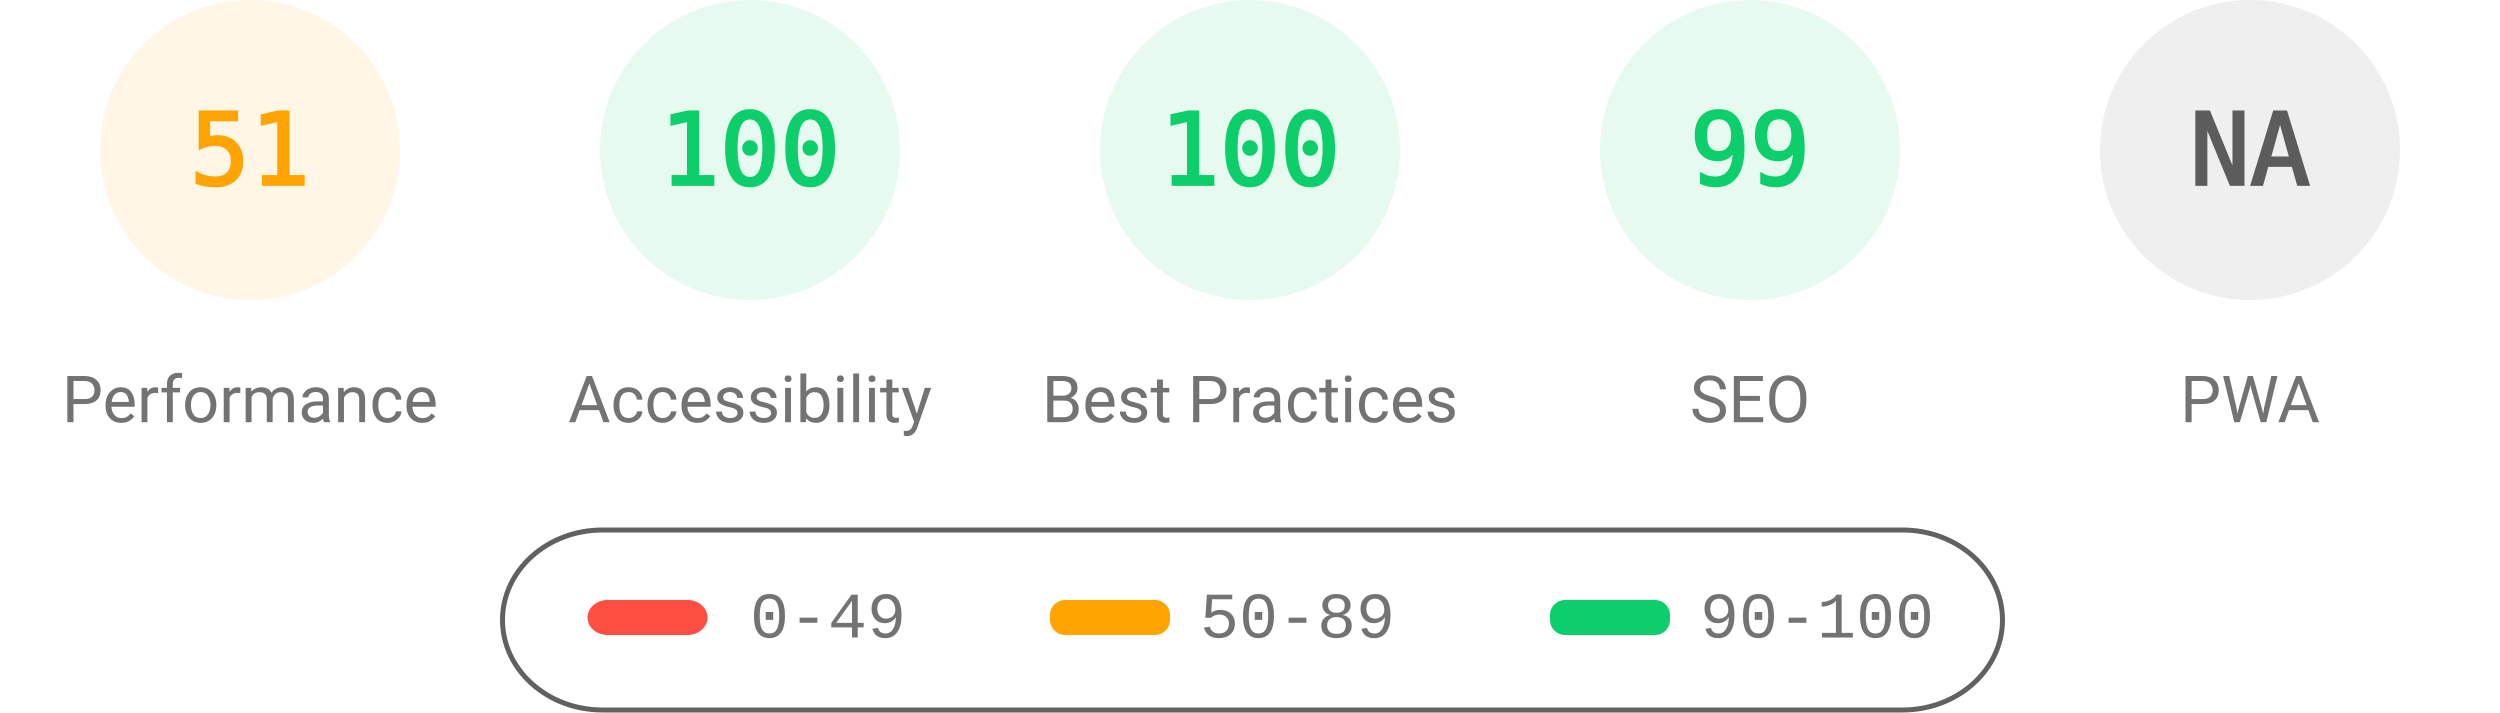
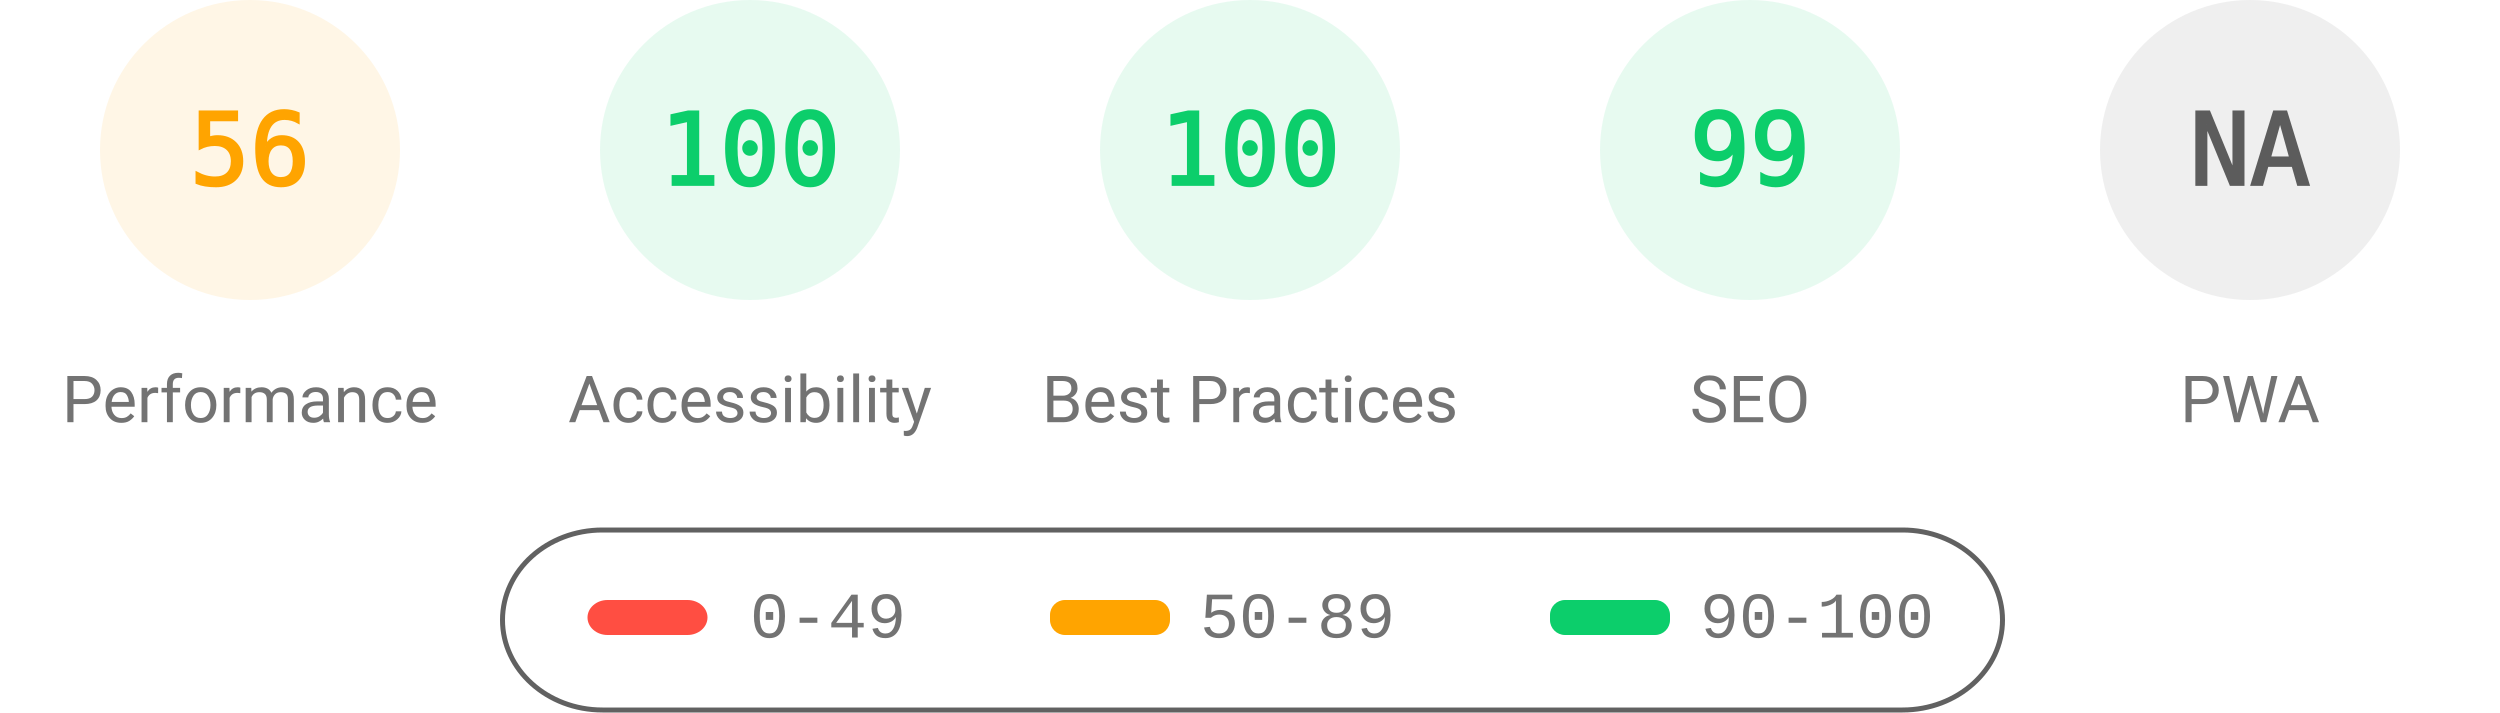
<svg xmlns="http://www.w3.org/2000/svg" fill="none" width="1000" height="285">
  <style>.gauge-base{opacity:.1}.gauge-arc{fill:none;animation-delay:250ms;stroke-linecap:round;transform:rotate(-90deg);transform-origin:100px 60px;animation:load-gauge 1s ease forwards}.guage-text{font-size:40px;font-family:monospace;text-align:center}.guage-red{color:#ff4e42;fill:#ff4e42;stroke:#ff4e42}.guage-orange{color:#ffa400;fill:#ffa400;stroke:#ffa400}.guage-green{color:#0cce6b;fill:#0cce6b;stroke:#0cce6b}.guage-undefined{color:#5c5c5c;fill:#5c5c5c;stroke:#5c5c5c}.guage-title{color:#737373;fill:#737373;stroke:none;font-size:26px;line-height:26px;font-family:Roboto,Halvetica,Arial,sans-serif}@keyframes load-gauge{from{stroke-dasharray:0 352.858}}</style>
  <svg class="guage-div guage-perf guage-orange" viewBox="0 0 200 200" width="200" height="200">
    <circle class="gauge-base" r="56" cx="100" cy="60" stroke-width="8" />
-     <circle class="gauge-arc guage-arc-1" r="56" cx="100" cy="60" stroke-width="8" style="stroke-dasharray:179.448,351.858" />
-     <text class="guage-text" x="100" y="60" alignment-baseline="central" dominant-baseline="central" text-anchor="middle">51</text>
+     <circle class="gauge-arc guage-arc-1" r="56" cx="100" cy="60" stroke-width="8" style="stroke-dasharray:197.04,351.858" />
+     <text class="guage-text" x="100" y="60" alignment-baseline="central" dominant-baseline="central" text-anchor="middle">56</text>
    <text class="guage-title" x="100" y="160" alignment-baseline="central" dominant-baseline="central" text-anchor="middle">Performance</text>
  </svg>
  <svg class="guage-div guage-acc guage-green" viewBox="0 0 200 200" width="200" height="200" x="200">
    <circle class="gauge-base" r="56" cx="100" cy="60" stroke-width="8" />
    <circle class="gauge-arc guage-arc-2" r="56" cx="100" cy="60" stroke-width="8" style="stroke-dasharray:351.858,351.858" />
    <text class="guage-text" x="100" y="60" alignment-baseline="central" dominant-baseline="central" text-anchor="middle">100</text>
    <text class="guage-title" x="100" y="160" alignment-baseline="central" dominant-baseline="central" text-anchor="middle">Accessibility</text>
  </svg>
  <svg class="guage-div guage-best guage-green" viewBox="0 0 200 200" width="200" height="200" x="400">
    <circle class="gauge-base" r="56" cx="100" cy="60" stroke-width="8" />
    <circle class="gauge-arc guage-arc-3" r="56" cx="100" cy="60" stroke-width="8" style="stroke-dasharray:351.858,351.858" />
    <text class="guage-text" x="100" y="60" alignment-baseline="central" dominant-baseline="central" text-anchor="middle">100</text>
    <text class="guage-title" x="100" y="160" alignment-baseline="central" dominant-baseline="central" text-anchor="middle">Best Practices</text>
  </svg>
  <svg class="guage-div guage-seo guage-green" viewBox="0 0 200 200" width="200" height="200" x="600">
    <circle class="gauge-base" r="56" cx="100" cy="60" stroke-width="8" />
    <circle class="gauge-arc guage-arc-4" r="56" cx="100" cy="60" stroke-width="8" style="stroke-dasharray:348.339,351.858" />
    <text class="guage-text" x="100" y="60" alignment-baseline="central" dominant-baseline="central" text-anchor="middle">99</text>
    <text class="guage-title" x="100" y="160" alignment-baseline="central" dominant-baseline="central" text-anchor="middle">SEO</text>
  </svg>
  <svg class="guage-div guage-pwa guage-undefined" viewBox="0 0 200 200" width="200" height="200" x="800">
    <circle class="gauge-base" r="56" cx="100" cy="60" stroke-width="8" />
    <circle class="gauge-arc guage-arc-4" r="56" cx="100" cy="60" stroke-width="8" style="stroke-dasharray:351.858,351.858" />
    <text class="guage-text" x="100" y="60" alignment-baseline="central" dominant-baseline="central" text-anchor="middle">NA</text>
    <text class="guage-title" x="100" y="160" alignment-baseline="central" dominant-baseline="central" text-anchor="middle">PWA</text>
  </svg>
  <svg width="604" height="76" x="200" y="210">
    <path fill="none" id="canvas_background" d="M-1-1h604v80H-1z" />
    <rect fill-opacity="0" stroke="#616161" stroke-width="2" rx="40" id="svg_2" height="72" width="600" y="2" x="1" fill="#000" />
    <rect stroke="#000" rx="8" id="svg_3" height="14" width="48" y="30" x="35" stroke-opacity="null" stroke-width="0" fill="#ff4e42" />
    <rect stroke="#000" rx="6" id="svg_4" height="14" width="48" y="30" x="220" stroke-opacity="null" stroke-width="0" fill="#ffa400" />
    <rect stroke="#000" rx="6" id="svg_5" height="14" width="48" y="30" x="420" stroke-opacity="null" stroke-width="0" fill="#0cce6b" />
    <text xml:space="preserve" text-anchor="start" font-family="'Courier New', Courier, monospace" font-size="26" id="svg_6" y="45" x="100" stroke-opacity="null" stroke-width="0" stroke="#000" fill="#737373">0-49</text>
    <text xml:space="preserve" text-anchor="start" font-family="'Courier New', Courier, monospace" font-size="26" id="svg_7" y="45" x="280" stroke-opacity="null" stroke-width="0" stroke="#000" fill="#737373">50-89</text>
    <text xml:space="preserve" text-anchor="start" font-family="'Courier New', Courier, monospace" font-size="26" id="svg_8" y="45" x="480" stroke-opacity="null" stroke-width="0" stroke="#000" fill="#737373">90-100</text>
  </svg>
</svg>
